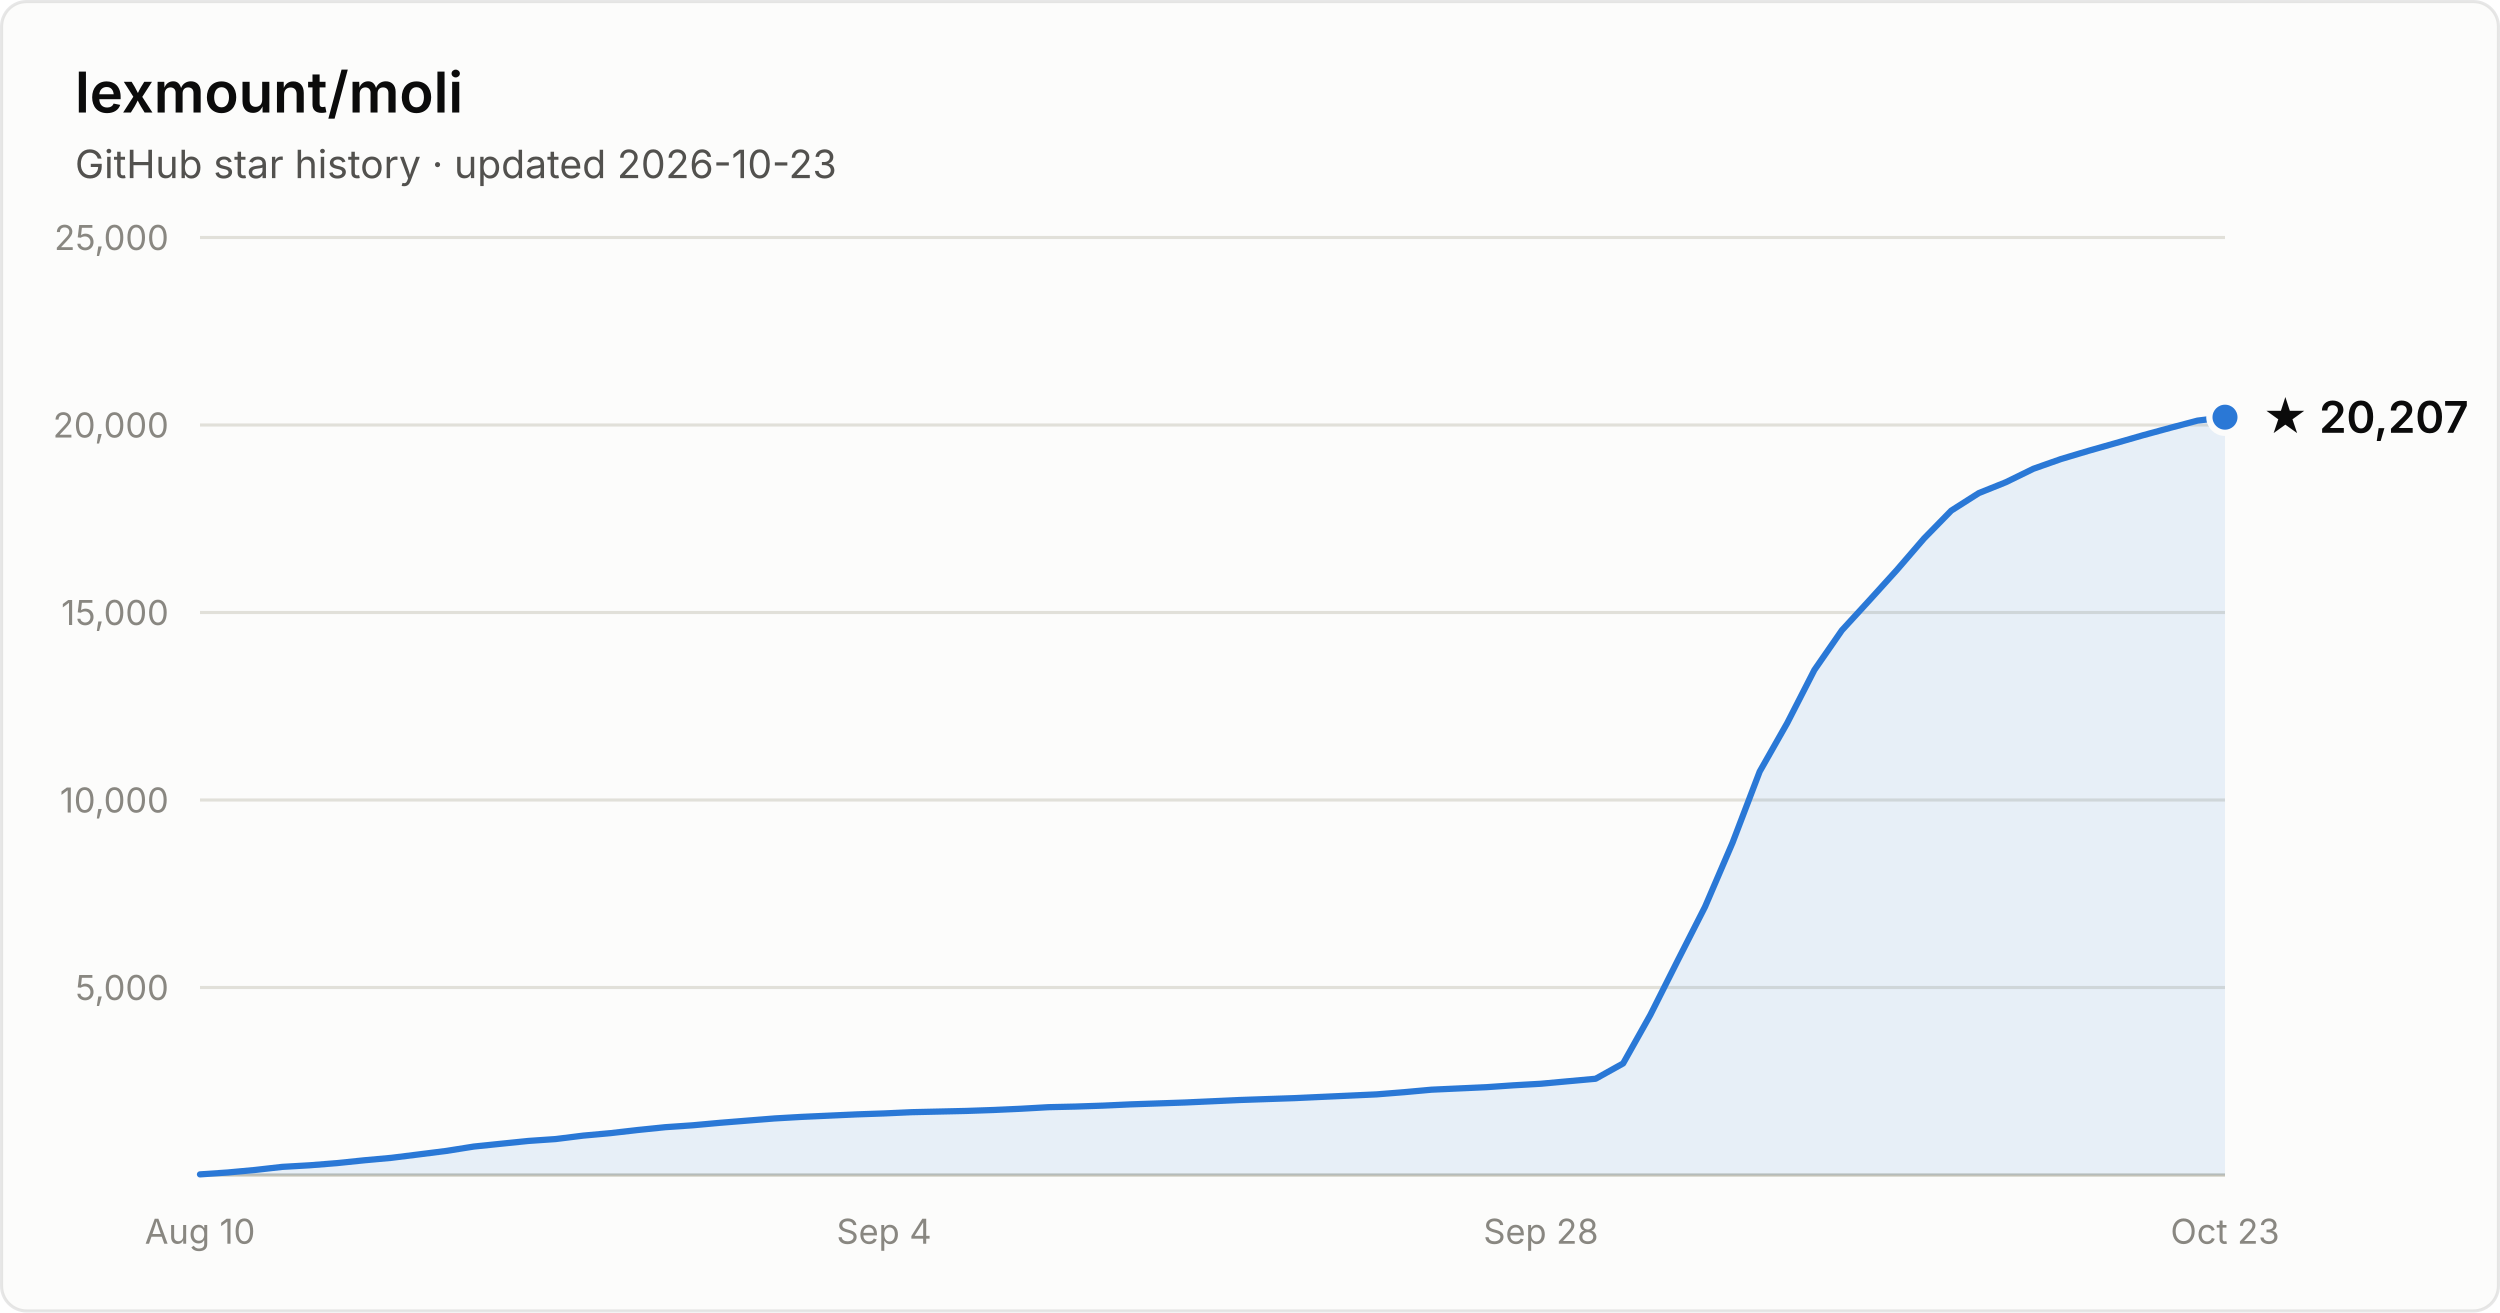
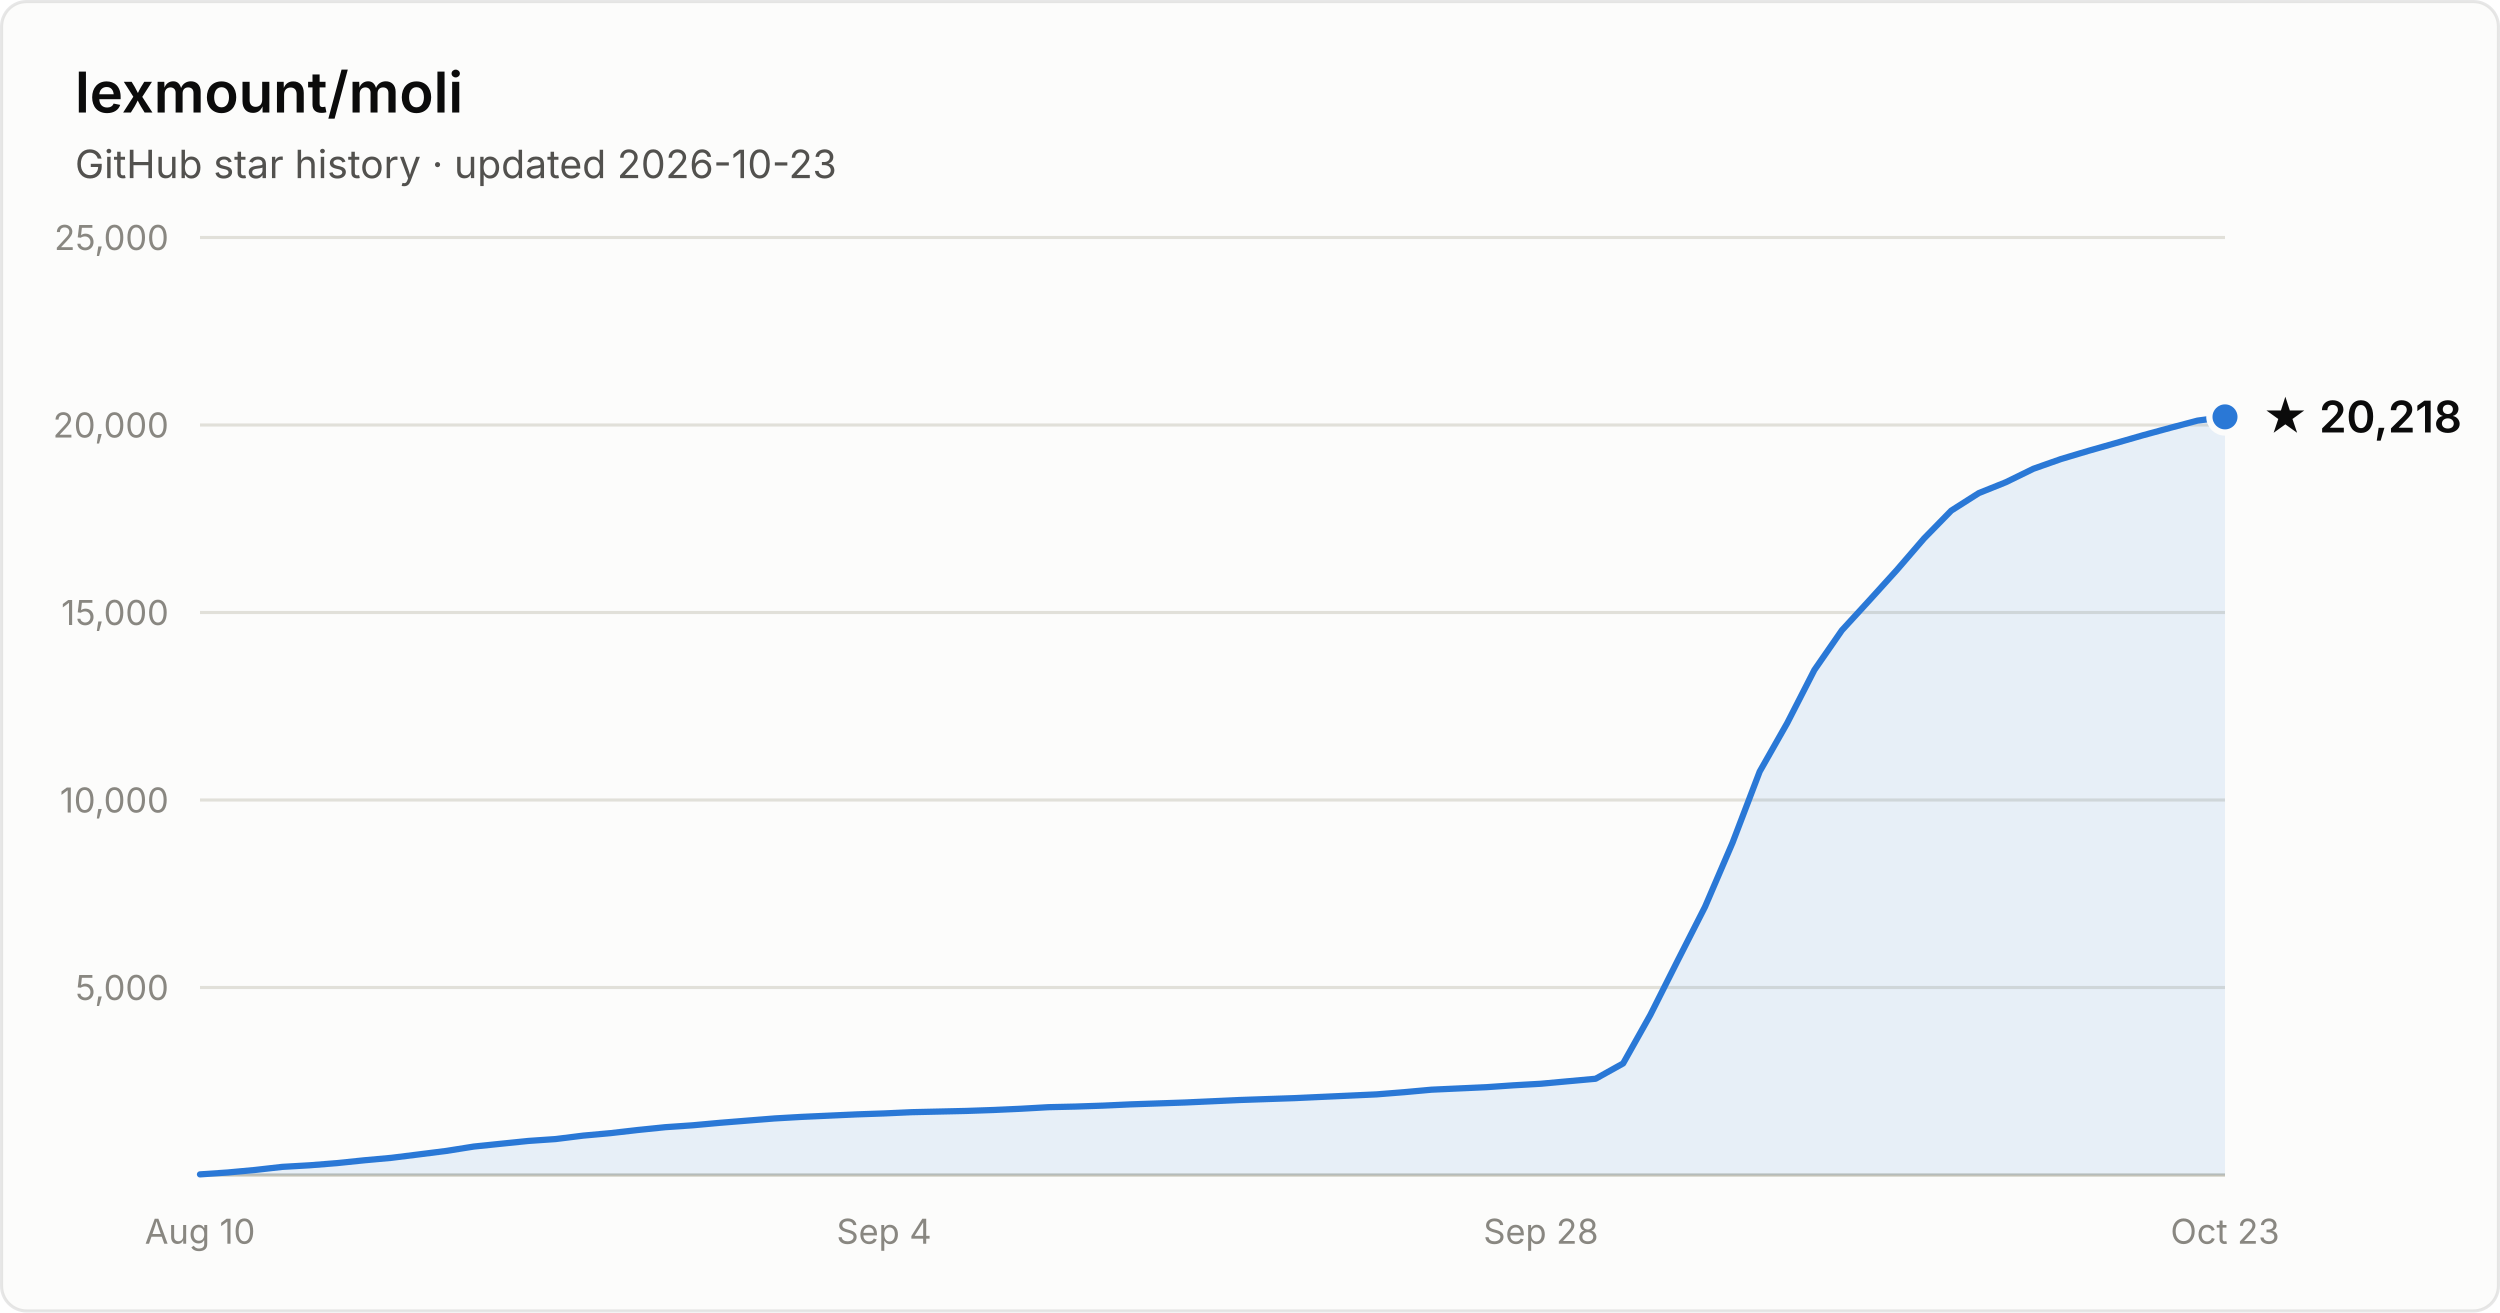
- <svg xmlns="http://www.w3.org/2000/svg" width="800" height="420" viewBox="0 0 800 420" font-family="system-ui, -apple-system, Segoe UI, sans-serif" role="img" aria-label="Star history of lexmount/moli: 20,207 stars as of 2026-10-23">
+ <svg xmlns="http://www.w3.org/2000/svg" width="800" height="420" viewBox="0 0 800 420" font-family="system-ui, -apple-system, Segoe UI, sans-serif" role="img" aria-label="Star history of lexmount/moli: 20,218 stars as of 2026-10-23">
  <rect x="0.5" y="0.5" width="799" height="419" rx="8" fill="#fcfcfb" stroke="rgba(11,11,11,0.10)" />
  <text x="24" y="36" fill="#0b0b0b" font-size="18" font-weight="600">lexmount/moli</text>
  <text x="24" y="57" fill="#52514e" font-size="12.5">GitHub star history · updated 2026-10-23</text>
  <line x1="64" y1="316.0" x2="712" y2="316.0" stroke="#e1e0d9" stroke-width="1" />
  <text x="54" y="320.0" text-anchor="end" fill="#898781" font-size="11" style="font-variant-numeric:tabular-nums">5,000</text>
  <line x1="64" y1="256.0" x2="712" y2="256.0" stroke="#e1e0d9" stroke-width="1" />
  <text x="54" y="260.0" text-anchor="end" fill="#898781" font-size="11" style="font-variant-numeric:tabular-nums">10,000</text>
  <line x1="64" y1="196.0" x2="712" y2="196.0" stroke="#e1e0d9" stroke-width="1" />
  <text x="54" y="200.0" text-anchor="end" fill="#898781" font-size="11" style="font-variant-numeric:tabular-nums">15,000</text>
  <line x1="64" y1="136.0" x2="712" y2="136.0" stroke="#e1e0d9" stroke-width="1" />
  <text x="54" y="140.0" text-anchor="end" fill="#898781" font-size="11" style="font-variant-numeric:tabular-nums">20,000</text>
  <line x1="64" y1="76.0" x2="712" y2="76.0" stroke="#e1e0d9" stroke-width="1" />
  <text x="54" y="80.0" text-anchor="end" fill="#898781" font-size="11" style="font-variant-numeric:tabular-nums">25,000</text>
  <line x1="64" y1="376" x2="712" y2="376" stroke="#c3c2b7" stroke-width="1" />
  <text x="64.0" y="398" text-anchor="middle" fill="#898781" font-size="11" style="font-variant-numeric:tabular-nums">Aug 10</text>
  <text x="282.9" y="398" text-anchor="middle" fill="#898781" font-size="11" style="font-variant-numeric:tabular-nums">Sep 4</text>
  <text x="493.1" y="398" text-anchor="middle" fill="#898781" font-size="11" style="font-variant-numeric:tabular-nums">Sep 28</text>
  <text x="712.0" y="398" text-anchor="middle" fill="#898781" font-size="11" style="font-variant-numeric:tabular-nums">Oct 23</text>
-   <path d="M64.0 375.8 L72.8 375.2 L81.5 374.4 L90.3 373.4 L99.0 372.9 L107.8 372.2 L116.5 371.3 L125.3 370.5 L134.1 369.4 L142.8 368.3 L151.6 366.9 L160.3 366.0 L169.1 365.1 L177.8 364.5 L186.6 363.4 L195.4 362.6 L204.1 361.6 L212.9 360.7 L221.6 360.1 L230.4 359.3 L239.1 358.6 L247.9 357.9 L256.6 357.4 L265.4 357.0 L274.2 356.6 L282.9 356.3 L291.7 355.9 L300.4 355.7 L309.2 355.5 L317.9 355.2 L326.7 354.8 L335.5 354.3 L344.2 354.1 L353.0 353.8 L361.7 353.4 L370.5 353.1 L379.2 352.8 L388.0 352.4 L396.8 352.0 L405.5 351.7 L414.3 351.4 L423.0 351.0 L431.8 350.6 L440.5 350.2 L449.3 349.5 L458.1 348.7 L466.8 348.3 L475.6 347.9 L484.3 347.3 L493.1 346.8 L501.8 346.0 L510.6 345.2 L519.4 340.3 L528.1 324.8 L536.9 307.3 L545.6 290.2 L554.4 269.7 L563.1 246.9 L571.9 231.4 L580.6 214.4 L589.4 201.7 L598.2 192.1 L606.9 182.5 L615.7 172.3 L624.4 163.4 L633.2 157.8 L641.9 154.3 L650.7 150.0 L659.5 146.9 L668.2 144.3 L677.0 141.8 L685.7 139.3 L694.5 136.9 L703.2 134.6 L712.0 133.5 L712.0 376 L64.0 376 Z" fill="#2a78d6" fill-opacity="0.1" />
-   <path d="M64.0 375.8 L72.8 375.2 L81.5 374.4 L90.3 373.4 L99.0 372.9 L107.8 372.2 L116.5 371.3 L125.3 370.5 L134.1 369.4 L142.8 368.3 L151.6 366.9 L160.3 366.0 L169.1 365.1 L177.8 364.5 L186.6 363.4 L195.4 362.6 L204.1 361.6 L212.9 360.7 L221.6 360.1 L230.4 359.3 L239.1 358.6 L247.9 357.9 L256.6 357.4 L265.4 357.0 L274.2 356.6 L282.9 356.3 L291.7 355.9 L300.4 355.7 L309.2 355.5 L317.9 355.2 L326.7 354.8 L335.5 354.3 L344.2 354.1 L353.0 353.8 L361.7 353.4 L370.5 353.1 L379.2 352.8 L388.0 352.4 L396.8 352.0 L405.5 351.7 L414.3 351.4 L423.0 351.0 L431.8 350.6 L440.5 350.2 L449.3 349.5 L458.1 348.7 L466.8 348.3 L475.6 347.9 L484.3 347.3 L493.1 346.8 L501.8 346.0 L510.6 345.2 L519.4 340.3 L528.1 324.8 L536.9 307.3 L545.6 290.2 L554.4 269.7 L563.1 246.9 L571.9 231.4 L580.6 214.4 L589.4 201.7 L598.2 192.1 L606.9 182.5 L615.7 172.3 L624.4 163.4 L633.2 157.8 L641.9 154.3 L650.7 150.0 L659.5 146.9 L668.2 144.3 L677.0 141.8 L685.7 139.3 L694.5 136.9 L703.2 134.6 L712.0 133.5" fill="none" stroke="#2a78d6" stroke-width="2" stroke-linejoin="round" stroke-linecap="round" />
-   <circle cx="712.0" cy="133.5" r="5" fill="#2a78d6" stroke="#fcfcfb" stroke-width="2" />
-   <text x="724.0" y="138.5" fill="#0b0b0b" font-size="14" font-weight="600">★ 20,207</text>
+   <path d="M64.0 375.8 L72.8 375.2 L81.5 374.4 L90.3 373.4 L99.0 372.9 L107.8 372.2 L116.5 371.3 L125.3 370.5 L134.1 369.4 L142.8 368.3 L151.6 366.9 L160.3 366.0 L169.1 365.1 L177.8 364.5 L186.6 363.4 L195.4 362.6 L204.1 361.6 L212.9 360.7 L221.6 360.1 L230.4 359.3 L239.1 358.6 L247.9 357.9 L256.6 357.4 L265.4 357.0 L274.2 356.6 L282.9 356.3 L291.7 355.9 L300.4 355.7 L309.2 355.5 L317.9 355.2 L326.7 354.8 L335.5 354.3 L344.2 354.1 L353.0 353.8 L361.7 353.4 L370.5 353.1 L379.2 352.8 L388.0 352.4 L396.8 352.0 L405.5 351.7 L414.3 351.4 L423.0 351.0 L431.8 350.6 L440.5 350.2 L449.3 349.5 L458.1 348.7 L466.8 348.3 L475.6 347.9 L484.3 347.3 L493.1 346.8 L501.8 346.0 L510.6 345.2 L519.4 340.3 L528.1 324.8 L536.9 307.3 L545.6 290.2 L554.4 269.7 L563.1 246.9 L571.9 231.4 L580.6 214.4 L589.4 201.7 L598.2 192.1 L606.9 182.5 L615.7 172.3 L624.4 163.4 L633.2 157.8 L641.9 154.3 L650.7 150.0 L659.5 146.9 L668.2 144.3 L677.0 141.8 L685.7 139.3 L694.5 136.9 L703.2 134.6 L712.0 133.4 L712.0 376 L64.0 376 Z" fill="#2a78d6" fill-opacity="0.1" />
+   <path d="M64.0 375.8 L72.8 375.2 L81.5 374.4 L90.3 373.4 L99.0 372.9 L107.8 372.2 L116.5 371.3 L125.3 370.5 L134.1 369.4 L142.8 368.3 L151.6 366.9 L160.3 366.0 L169.1 365.1 L177.8 364.5 L186.6 363.4 L195.4 362.6 L204.1 361.6 L212.9 360.7 L221.6 360.1 L230.4 359.3 L239.1 358.6 L247.9 357.9 L256.6 357.4 L265.4 357.0 L274.2 356.6 L282.9 356.3 L291.7 355.9 L300.4 355.7 L309.2 355.5 L317.9 355.2 L326.7 354.8 L335.5 354.3 L344.2 354.1 L353.0 353.8 L361.7 353.4 L370.5 353.1 L379.2 352.8 L388.0 352.4 L396.8 352.0 L405.5 351.7 L414.3 351.4 L423.0 351.0 L431.8 350.6 L440.5 350.2 L449.3 349.5 L458.1 348.7 L466.8 348.3 L475.6 347.9 L484.3 347.3 L493.1 346.8 L501.8 346.0 L510.6 345.2 L519.4 340.3 L528.1 324.8 L536.9 307.3 L545.6 290.2 L554.4 269.7 L563.1 246.9 L571.9 231.4 L580.6 214.4 L589.4 201.7 L598.2 192.1 L606.9 182.5 L615.7 172.3 L624.4 163.4 L633.2 157.8 L641.9 154.3 L650.7 150.0 L659.5 146.9 L668.2 144.3 L677.0 141.8 L685.7 139.3 L694.5 136.9 L703.2 134.6 L712.0 133.4" fill="none" stroke="#2a78d6" stroke-width="2" stroke-linejoin="round" stroke-linecap="round" />
+   <circle cx="712.0" cy="133.4" r="5" fill="#2a78d6" stroke="#fcfcfb" stroke-width="2" />
+   <text x="724.0" y="138.4" fill="#0b0b0b" font-size="14" font-weight="600">★ 20,218</text>
</svg>
